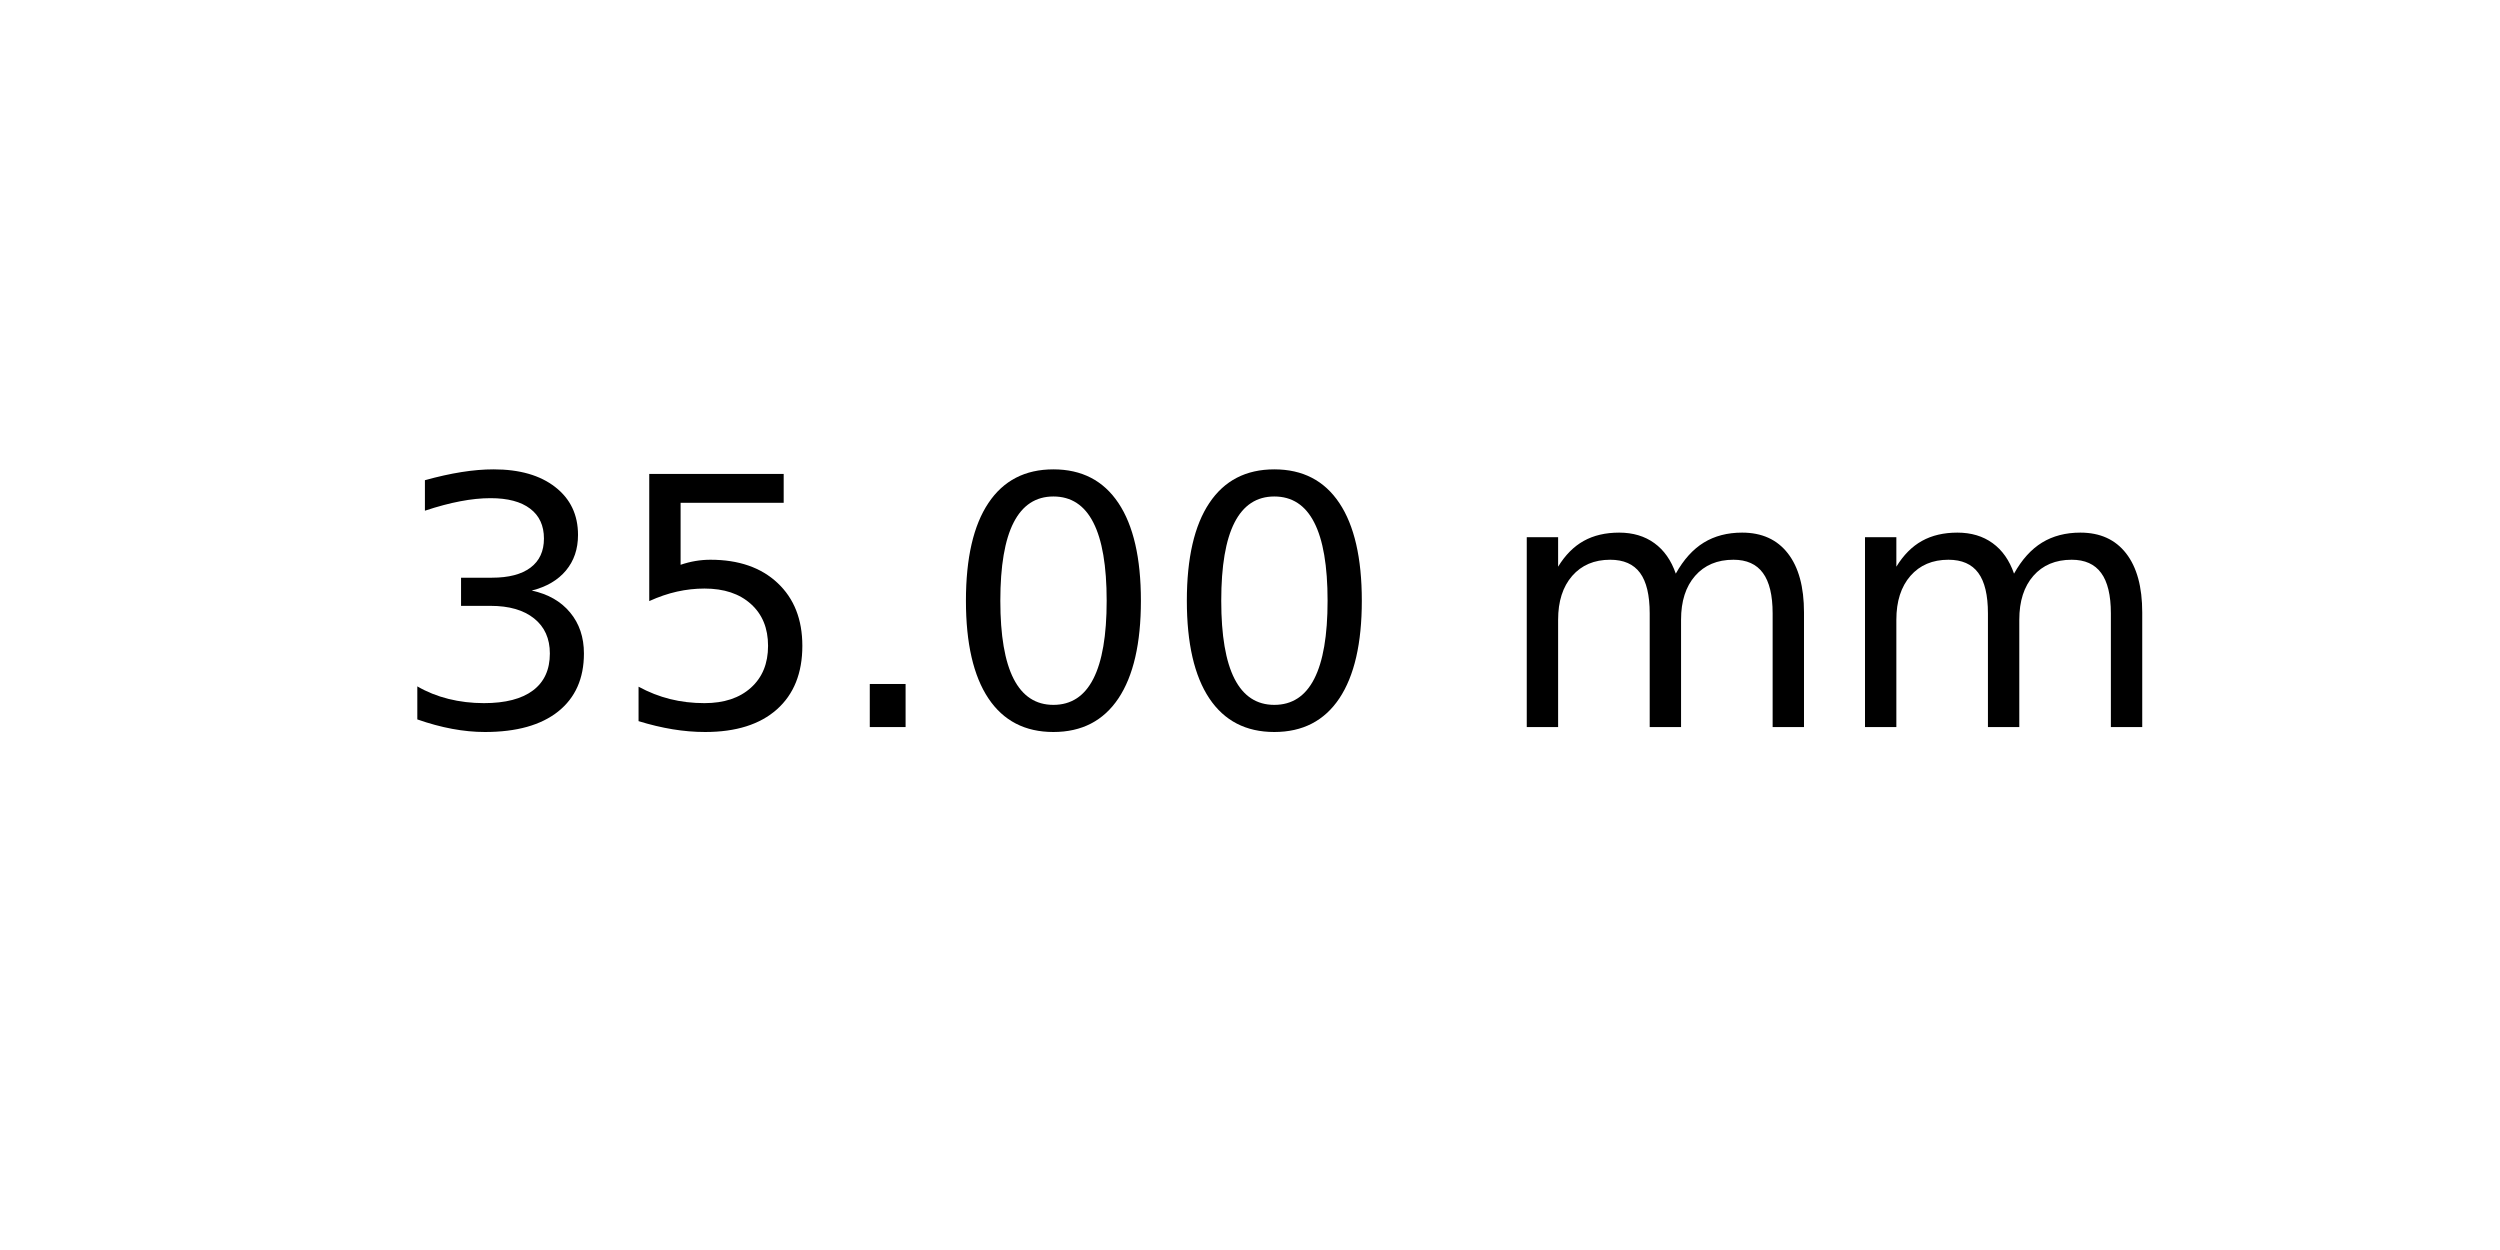
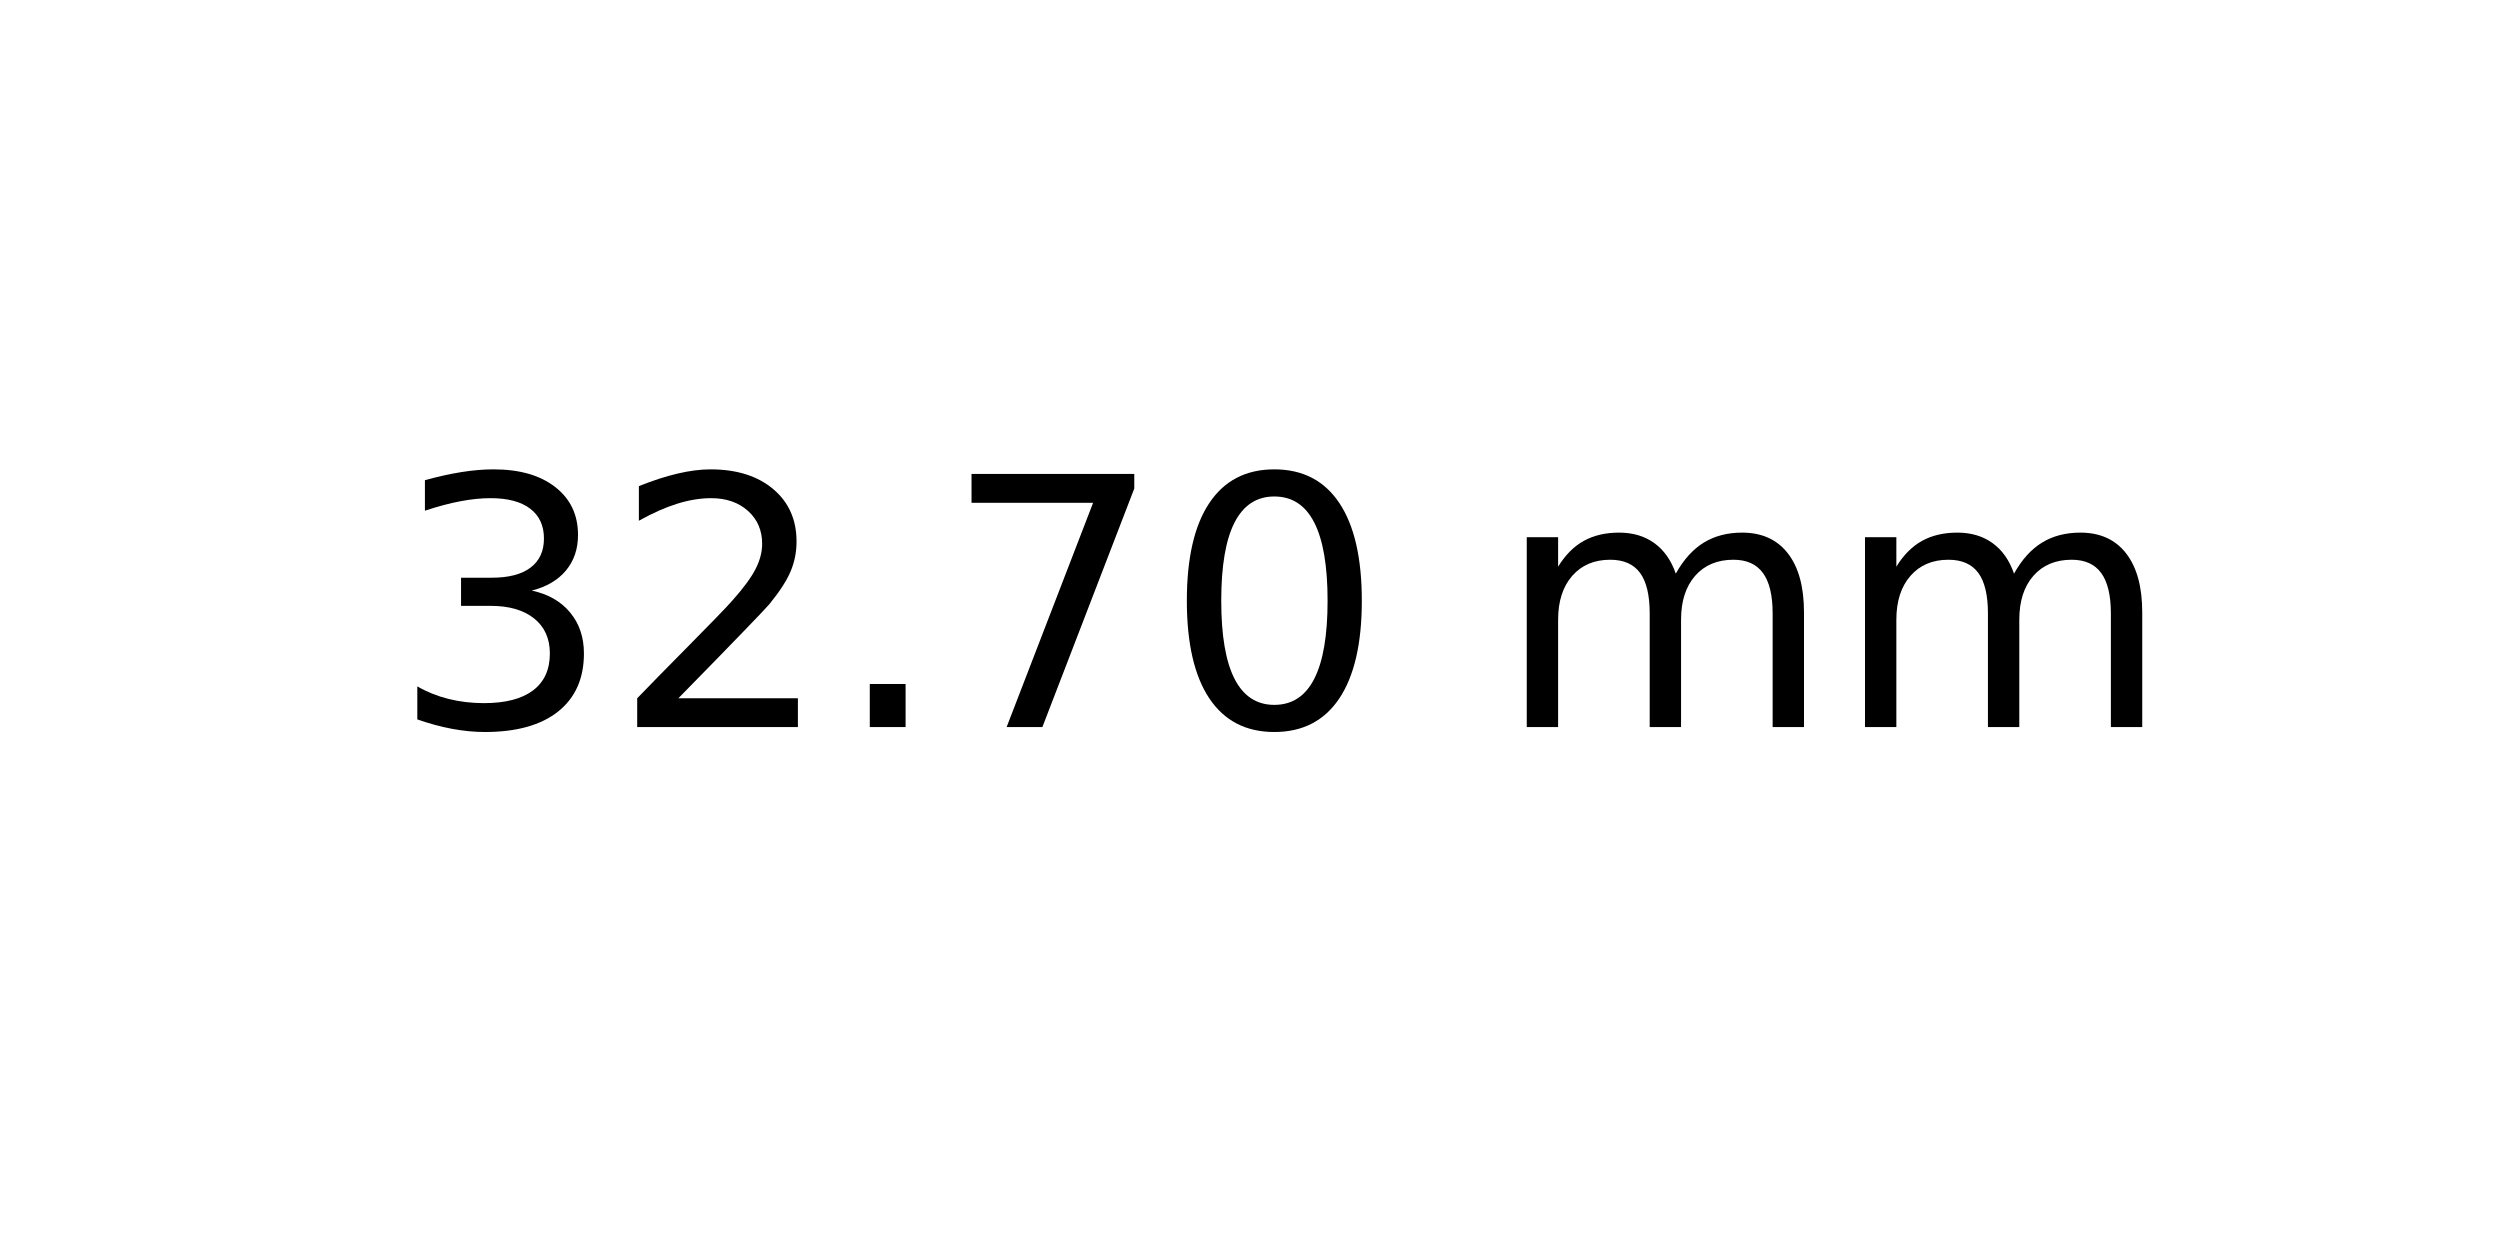
<svg xmlns="http://www.w3.org/2000/svg" xmlns:xlink="http://www.w3.org/1999/xlink" width="72pt" height="36pt" viewBox="0 0 72 36" version="1.1">
  <defs>
    <style type="text/css">*{stroke-linejoin: round; stroke-linecap: butt}</style>
  </defs>
  <g id="figure_1">
    <g id="axes_1">
      <g id="text_1">
        <g transform="translate(11.25625 20.93937) scale(0.1 -0.1)">
          <defs>
            <path id="DejaVuSans-33" d="M 2597 2516  Q 3050 2419 3304 2112  Q 3559 1806 3559 1356  Q 3559 666 3084 287  Q 2609 -91 1734 -91  Q 1441 -91 1130 -33  Q 819 25 488 141  L 488 750  Q 750 597 1062 519  Q 1375 441 1716 441  Q 2309 441 2620 675  Q 2931 909 2931 1356  Q 2931 1769 2642 2001  Q 2353 2234 1838 2234  L 1294 2234  L 1294 2753  L 1863 2753  Q 2328 2753 2575 2939  Q 2822 3125 2822 3475  Q 2822 3834 2567 4026  Q 2313 4219 1838 4219  Q 1578 4219 1281 4162  Q 984 4106 628 3988  L 628 4550  Q 988 4650 1302 4700  Q 1616 4750 1894 4750  Q 2613 4750 3031 4423  Q 3450 4097 3450 3541  Q 3450 3153 3228 2886  Q 3006 2619 2597 2516  z " transform="scale(0.015625)" />
-             <path id="DejaVuSans-35" d="M 691 4666  L 3169 4666  L 3169 4134  L 1269 4134  L 1269 2991  Q 1406 3038 1543 3061  Q 1681 3084 1819 3084  Q 2600 3084 3056 2656  Q 3513 2228 3513 1497  Q 3513 744 3044 326  Q 2575 -91 1722 -91  Q 1428 -91 1123 -41  Q 819 9 494 109  L 494 744  Q 775 591 1075 516  Q 1375 441 1709 441  Q 2250 441 2565 725  Q 2881 1009 2881 1497  Q 2881 1984 2565 2268  Q 2250 2553 1709 2553  Q 1456 2553 1204 2497  Q 953 2441 691 2322  L 691 4666  z " transform="scale(0.015625)" />
+             <path id="DejaVuSans-32" d="M 1228 531  L 3431 531  L 3431 0  L 469 0  L 469 531  Q 828 903 1448 1529  Q 2069 2156 2228 2338  Q 2531 2678 2651 2914  Q 2772 3150 2772 3378  Q 2772 3750 2511 3984  Q 2250 4219 1831 4219  Q 1534 4219 1204 4116  Q 875 4013 500 3803  L 500 4441  Q 881 4594 1212 4672  Q 1544 4750 1819 4750  Q 2544 4750 2975 4387  Q 3406 4025 3406 3419  Q 3406 3131 3298 2873  Q 3191 2616 2906 2266  Q 2828 2175 2409 1742  Q 1991 1309 1228 531  z " transform="scale(0.015625)" />
            <path id="DejaVuSans-2e" d="M 684 794  L 1344 794  L 1344 0  L 684 0  L 684 794  z " transform="scale(0.015625)" />
+             <path id="DejaVuSans-37" d="M 525 4666  L 3525 4666  L 3525 4397  L 1831 0  L 1172 0  L 2766 4134  L 525 4134  L 525 4666  z " transform="scale(0.015625)" />
            <path id="DejaVuSans-30" d="M 2034 4250  Q 1547 4250 1301 3770  Q 1056 3291 1056 2328  Q 1056 1369 1301 889  Q 1547 409 2034 409  Q 2525 409 2770 889  Q 3016 1369 3016 2328  Q 3016 3291 2770 3770  Q 2525 4250 2034 4250  z M 2034 4750  Q 2819 4750 3233 4129  Q 3647 3509 3647 2328  Q 3647 1150 3233 529  Q 2819 -91 2034 -91  Q 1250 -91 836 529  Q 422 1150 422 2328  Q 422 3509 836 4129  Q 1250 4750 2034 4750  z " transform="scale(0.015625)" />
            <path id="DejaVuSans-20" transform="scale(0.015625)" />
            <path id="DejaVuSans-6d" d="M 3328 2828  Q 3544 3216 3844 3400  Q 4144 3584 4550 3584  Q 5097 3584 5394 3201  Q 5691 2819 5691 2113  L 5691 0  L 5113 0  L 5113 2094  Q 5113 2597 4934 2840  Q 4756 3084 4391 3084  Q 3944 3084 3684 2787  Q 3425 2491 3425 1978  L 3425 0  L 2847 0  L 2847 2094  Q 2847 2600 2669 2842  Q 2491 3084 2119 3084  Q 1678 3084 1418 2786  Q 1159 2488 1159 1978  L 1159 0  L 581 0  L 581 3500  L 1159 3500  L 1159 2956  Q 1356 3278 1631 3431  Q 1906 3584 2284 3584  Q 2666 3584 2933 3390  Q 3200 3197 3328 2828  z " transform="scale(0.015625)" />
          </defs>
          <use xlink:href="#DejaVuSans-33" />
-           <use xlink:href="#DejaVuSans-35" x="63.623" />
+           <use xlink:href="#DejaVuSans-32" x="63.623" />
          <use xlink:href="#DejaVuSans-2e" x="127.246" />
-           <use xlink:href="#DejaVuSans-30" x="159.033" />
+           <use xlink:href="#DejaVuSans-37" x="159.033" />
          <use xlink:href="#DejaVuSans-30" x="222.656" />
          <use xlink:href="#DejaVuSans-20" x="286.279" />
          <use xlink:href="#DejaVuSans-6d" x="318.066" />
          <use xlink:href="#DejaVuSans-6d" x="415.479" />
        </g>
      </g>
    </g>
  </g>
</svg>
